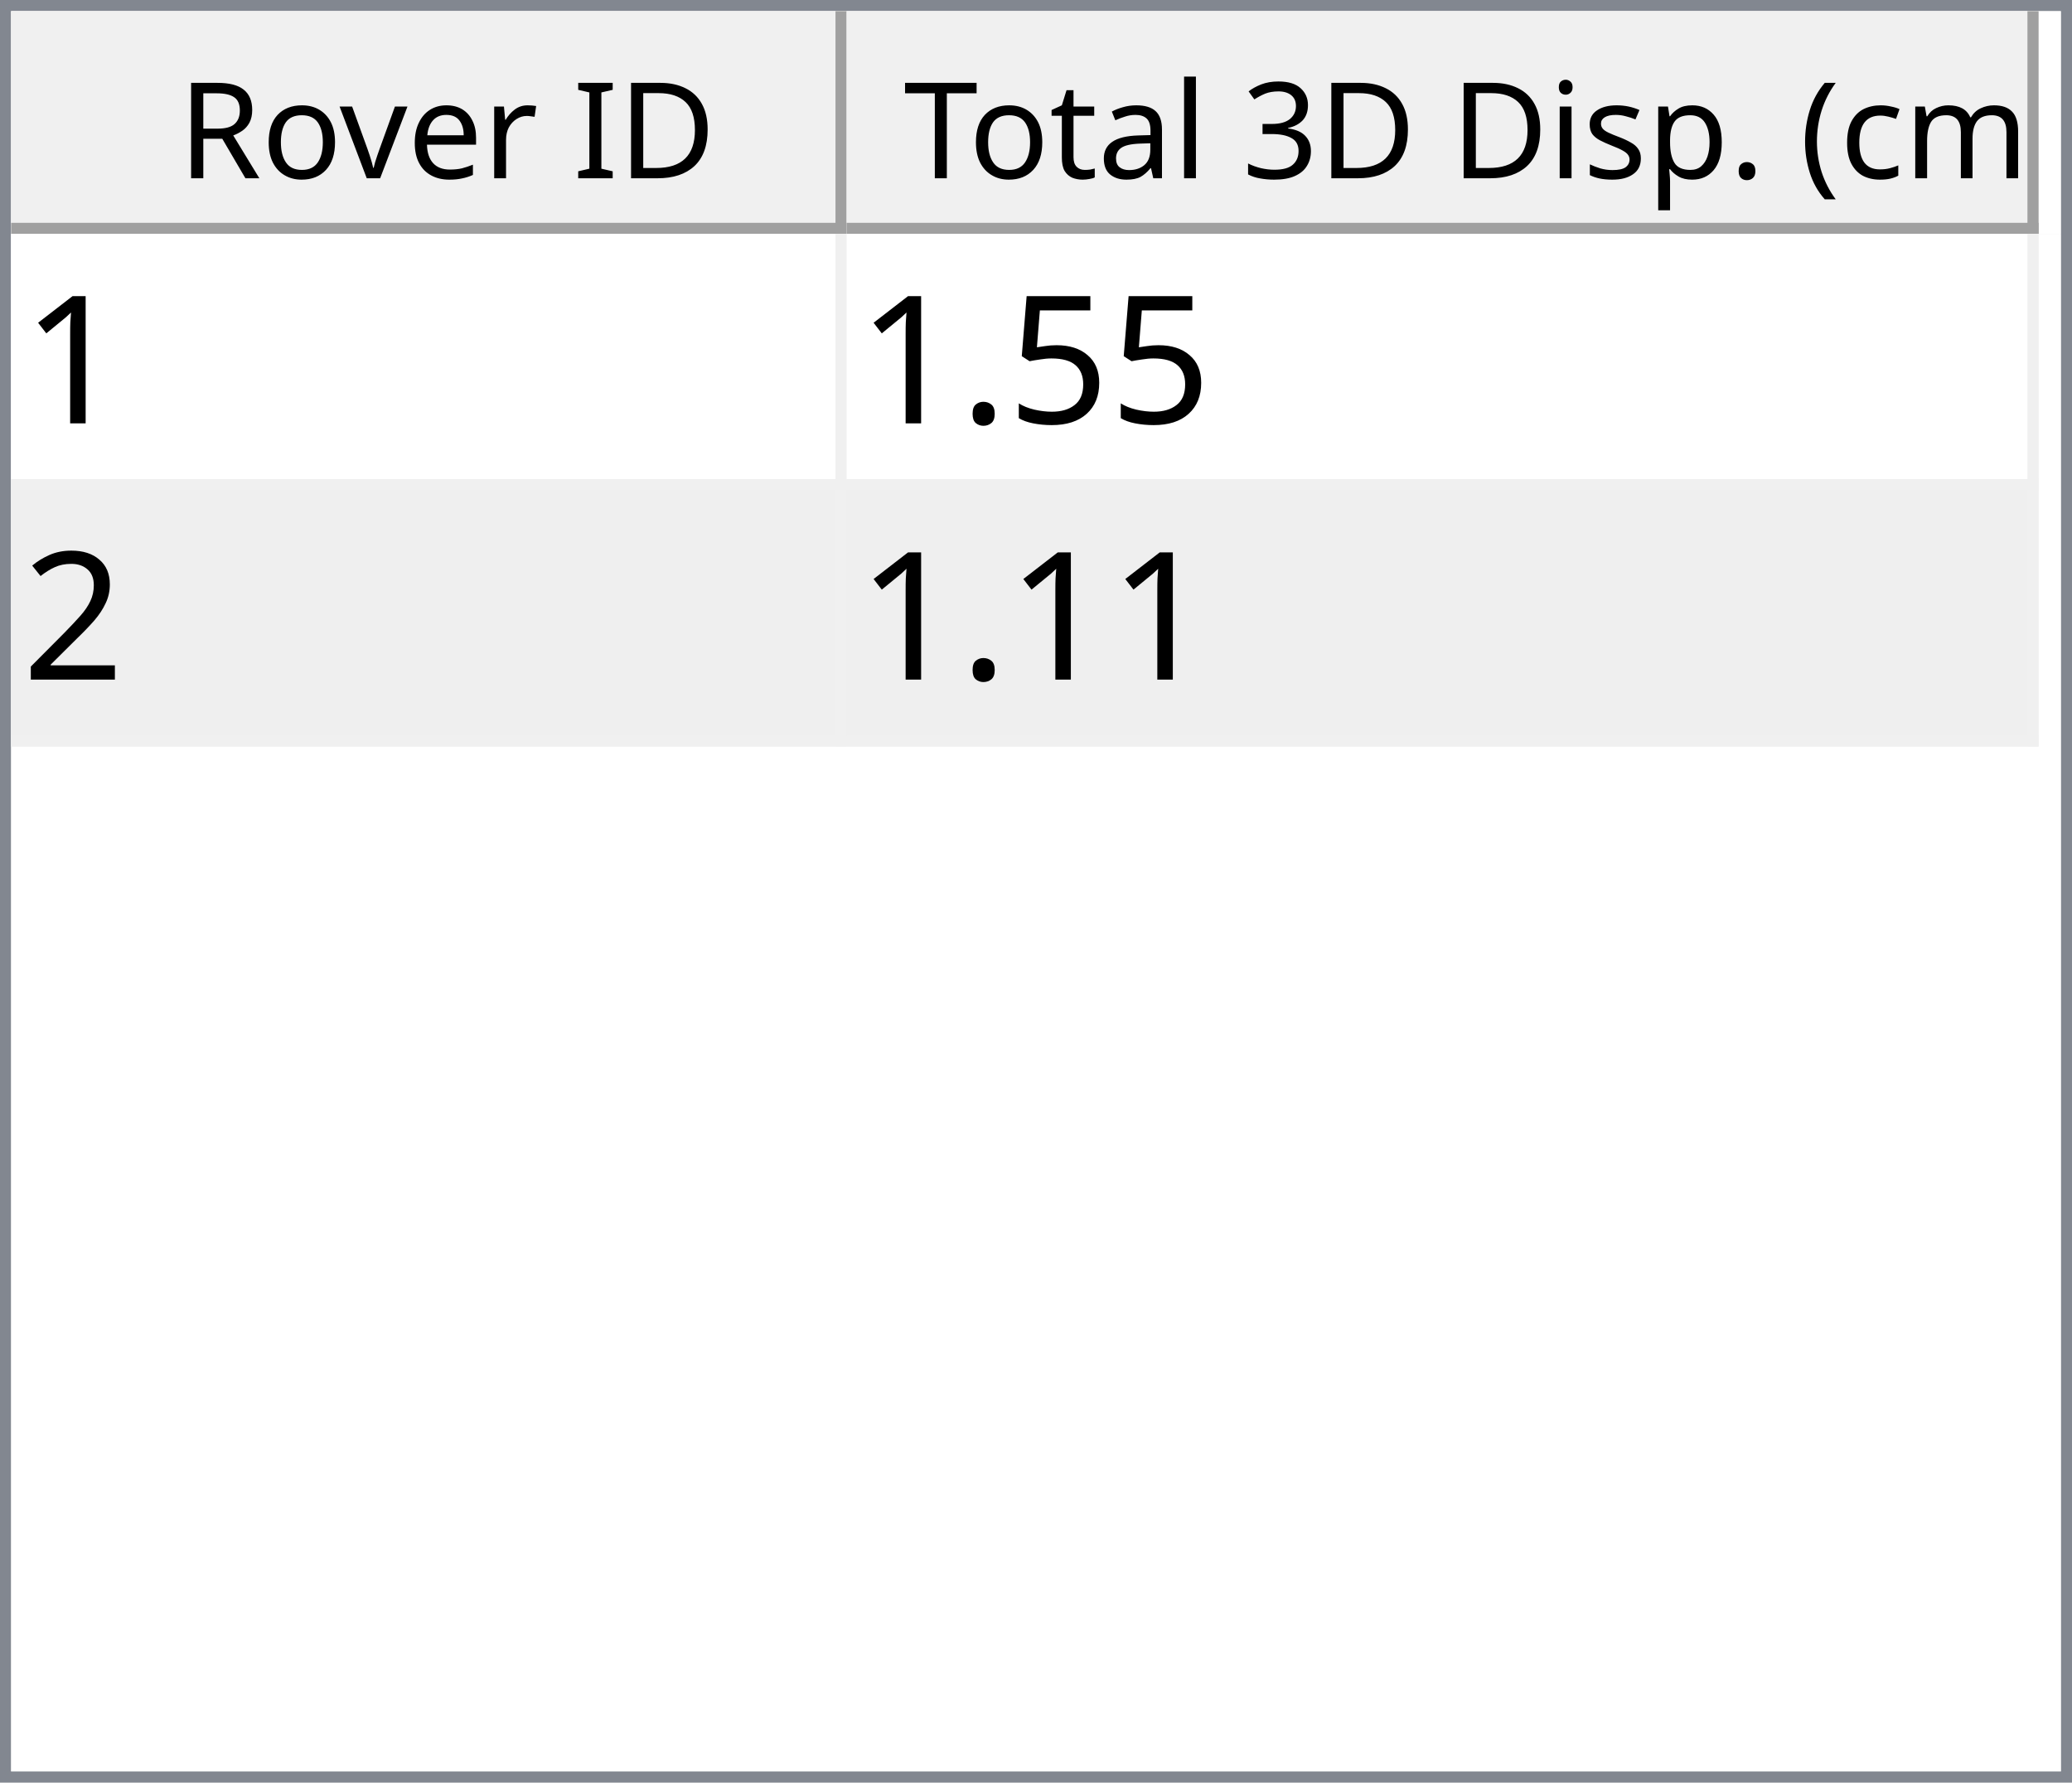
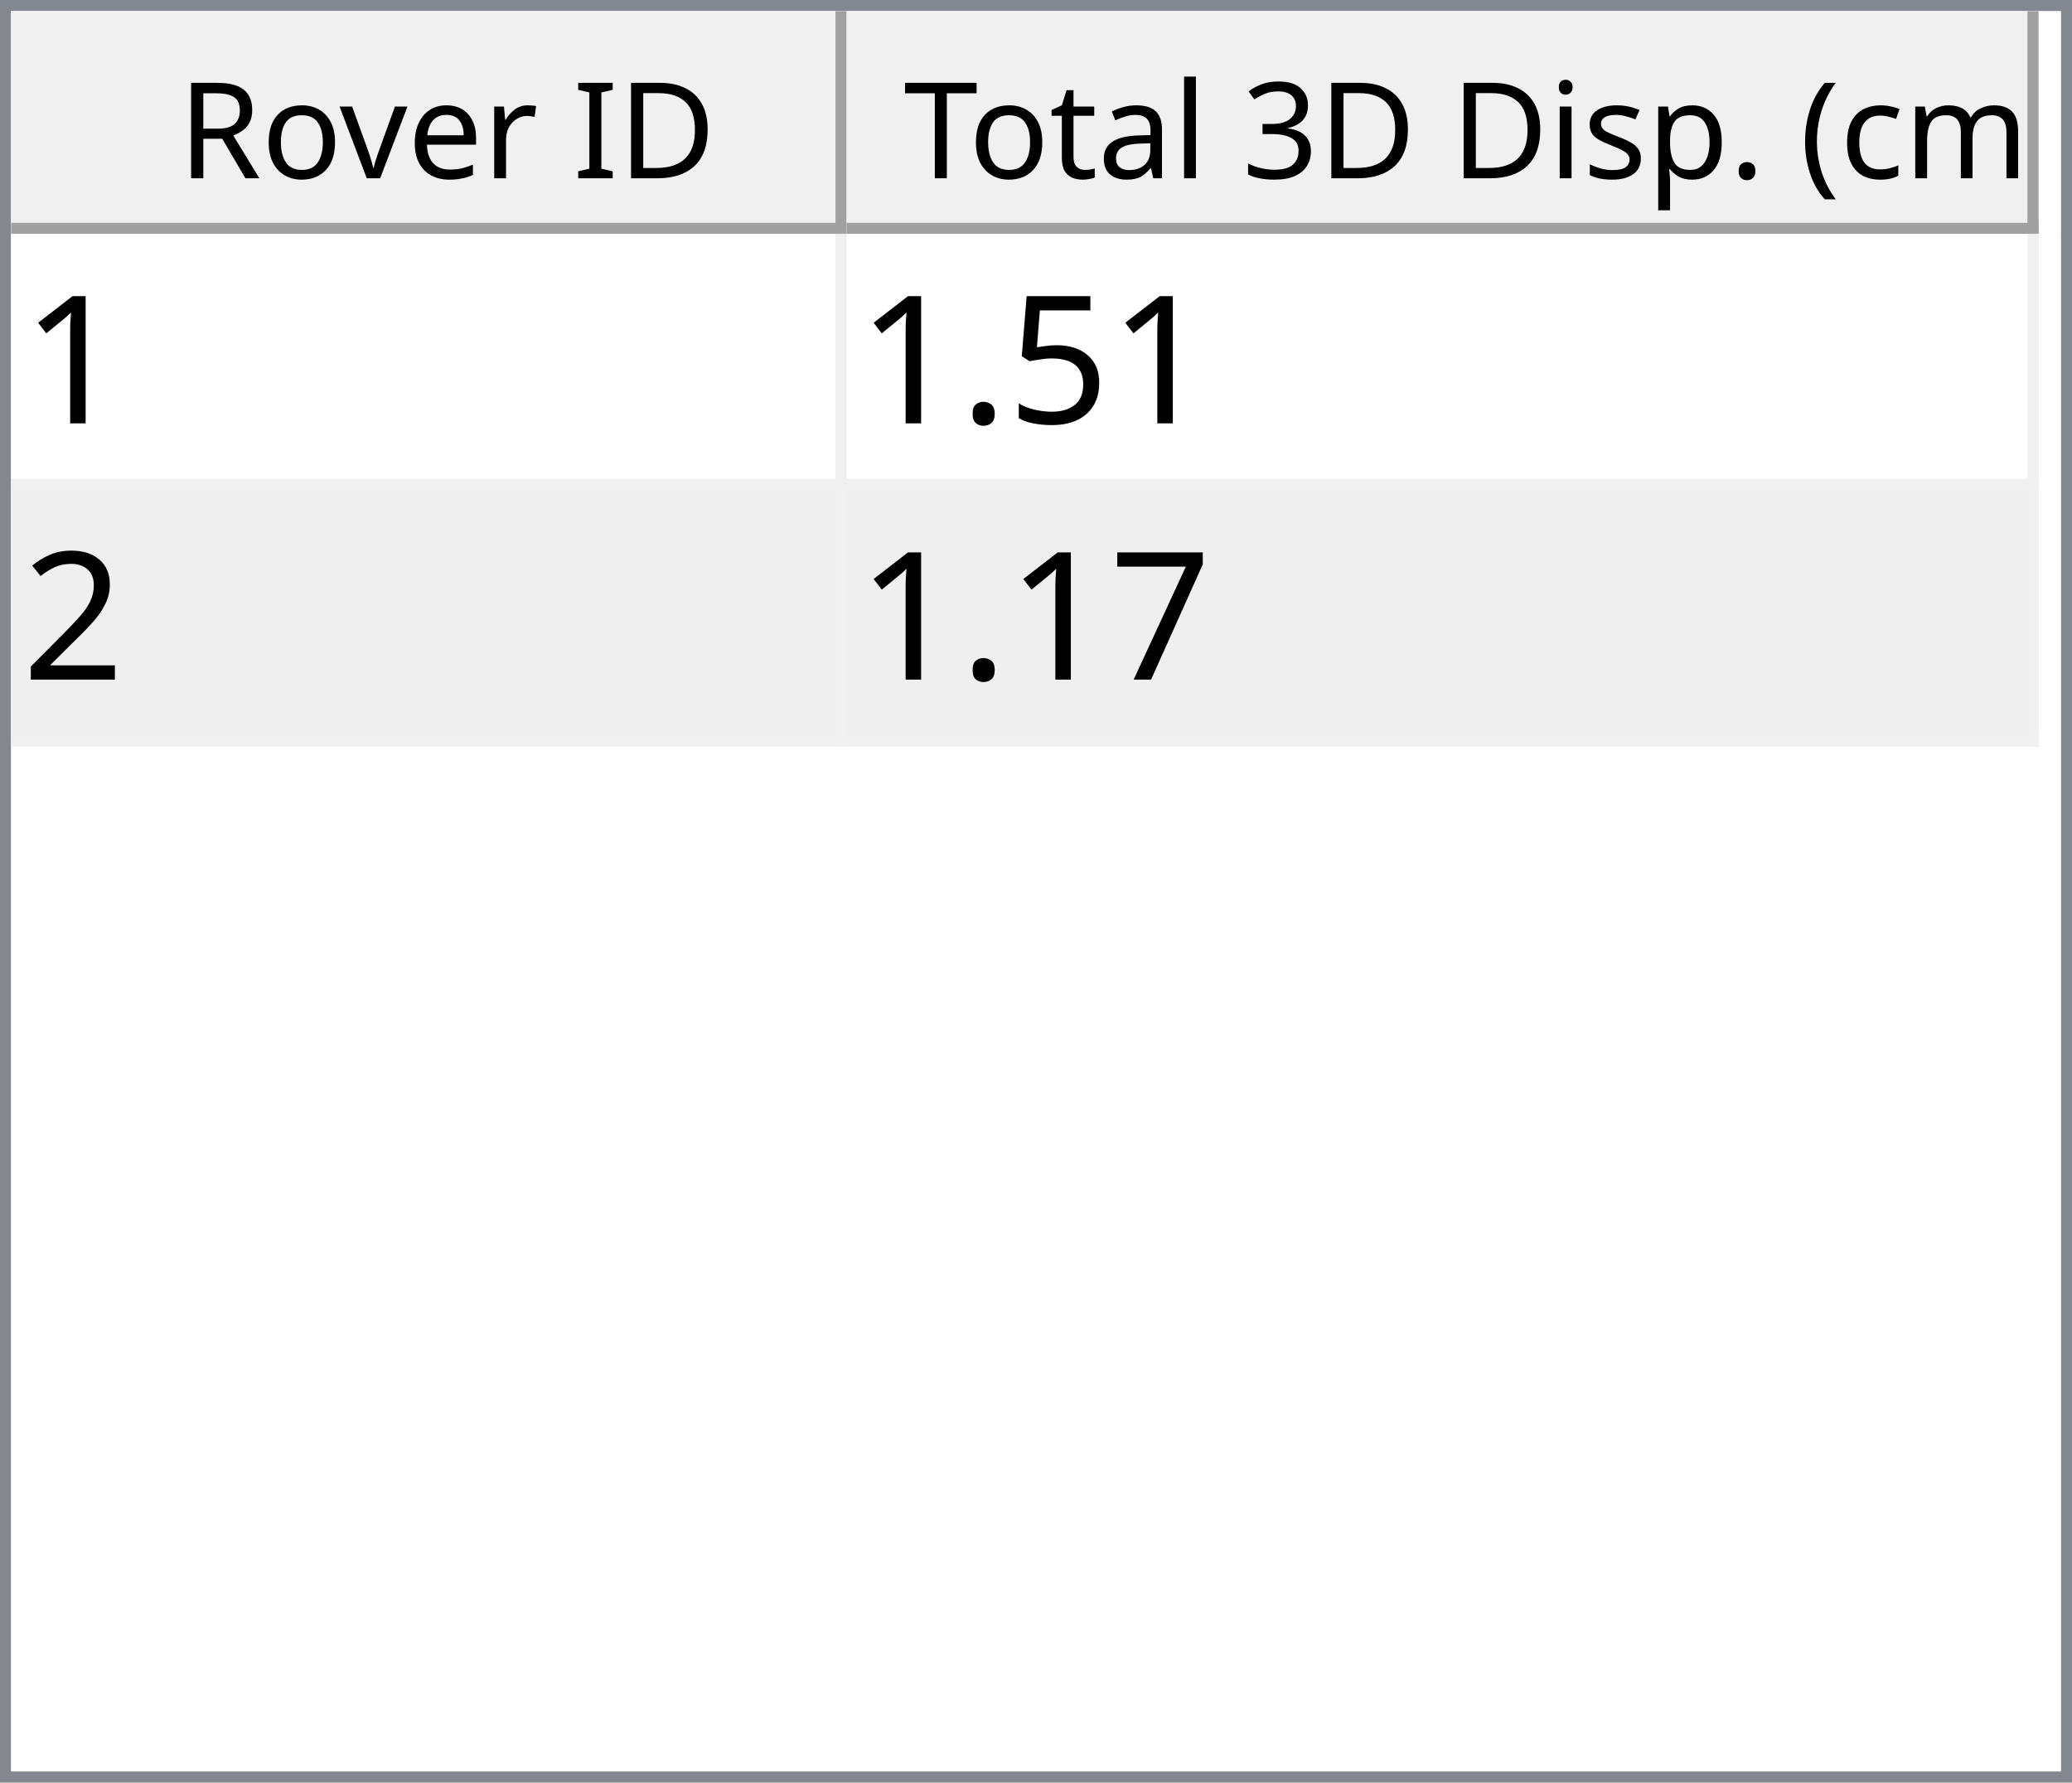
<svg xmlns="http://www.w3.org/2000/svg" style="fill-opacity:1; color-rendering:auto; color-interpolation:auto; text-rendering:auto; stroke:black; stroke-linecap:square; stroke-miterlimit:10; shape-rendering:auto; stroke-opacity:1; fill:black; stroke-dasharray:none; font-weight:normal; stroke-width:1; font-family:'Dialog'; font-style:normal; stroke-linejoin:miter; font-size:12px; stroke-dashoffset:0; image-rendering:auto;" width="186" height="160">
  <defs id="genericDefs" />
  <g>
    <defs id="defs1">
      <clipPath clipPathUnits="userSpaceOnUse" id="clipPath1">
        <path d="M0 0 L186 0 L186 160 L0 160 L0 0 Z" />
      </clipPath>
      <clipPath clipPathUnits="userSpaceOnUse" id="clipPath2">
        <path d="M0 0 L0 160 L186 160 L186 0 Z" />
      </clipPath>
      <clipPath clipPathUnits="userSpaceOnUse" id="clipPath3">
        <path d="M0 0 L0 20 L184 20 L184 0 Z" />
      </clipPath>
      <clipPath clipPathUnits="userSpaceOnUse" id="clipPath4">
        <path d="M0 0 L0 20 L75 20 L75 0 Z" />
      </clipPath>
      <clipPath clipPathUnits="userSpaceOnUse" id="clipPath5">
        <path d="M1 1 L1 19 L74 19 L74 1 Z" />
      </clipPath>
      <clipPath clipPathUnits="userSpaceOnUse" id="clipPath6">
        <path d="M0 0 L0 18 L73 18 L73 0 Z" />
      </clipPath>
      <clipPath clipPathUnits="userSpaceOnUse" id="clipPath7">
        <path d="M-0.5 -0.5 L-0.5 19.5 L74.5 19.5 L74.5 -0.5 Z" />
      </clipPath>
      <clipPath clipPathUnits="userSpaceOnUse" id="clipPath8">
        <path d="M0 0 L0 20 L107 20 L107 0 Z" />
      </clipPath>
      <clipPath clipPathUnits="userSpaceOnUse" id="clipPath9">
        <path d="M1 1 L1 19 L106 19 L106 1 Z" />
      </clipPath>
      <clipPath clipPathUnits="userSpaceOnUse" id="clipPath10">
        <path d="M0 0 L0 18 L105 18 L105 0 Z" />
      </clipPath>
      <clipPath clipPathUnits="userSpaceOnUse" id="clipPath11">
        <path d="M-0.5 -0.5 L-0.5 19.5 L106.5 19.5 L106.5 -0.5 Z" />
      </clipPath>
      <clipPath clipPathUnits="userSpaceOnUse" id="clipPath12">
        <path d="M0 0 L0 138 L184 138 L184 0 Z" />
      </clipPath>
      <clipPath clipPathUnits="userSpaceOnUse" id="clipPath13">
        <path d="M0 0 L0 46 L182 46 L182 0 Z" />
      </clipPath>
      <clipPath clipPathUnits="userSpaceOnUse" id="clipPath14">
        <path d="M-0.5 -0.5 L-0.5 45.5 L181.5 45.5 L181.5 -0.5 Z" />
      </clipPath>
      <clipPath clipPathUnits="userSpaceOnUse" id="clipPath15">
        <path d="M0 0 L0 22 L74 22 L74 0 Z" />
      </clipPath>
      <clipPath clipPathUnits="userSpaceOnUse" id="clipPath16">
        <path d="M0 0 L0 22 L106 22 L106 0 Z" />
      </clipPath>
      <font horiz-adv-x="64.551" id="font1">
        <font-face ascent="107.91" descent="25.098" units-per-em="100" style="font-style:normal; font-family:Segoe UI; font-weight:normal;" />
        <missing-glyph horiz-adv-x="64.551" d="M8.109 0 L8.109 68.266 L56.453 68.266 L56.453 0 L8.109 0 ZM15.328 7.234 L49.219 7.234 L49.219 61.031 L15.328 61.031 L15.328 7.234 Z" />
        <glyph unicode="D" horiz-adv-x="70.117" d="M9.188 0 L9.188 70.016 L28.516 70.016 Q65.531 70.016 65.531 35.891 Q65.531 19.672 55.25 9.836 Q44.969 0 27.734 0 L9.188 0 ZM17.391 62.594 L17.391 7.422 L27.828 7.422 Q41.609 7.422 49.273 14.797 Q56.938 22.172 56.938 35.688 Q56.938 62.594 28.328 62.594 L17.391 62.594 Z" />
        <glyph unicode="I" horiz-adv-x="26.611" d="M17.391 0 L9.188 0 L9.188 70.016 L17.391 70.016 L17.391 0 Z" />
        <glyph unicode=" " horiz-adv-x="27.393" d="" />
        <glyph unicode="r" horiz-adv-x="34.766" d="M34.188 41.891 Q32.078 43.5 28.125 43.5 Q23 43.5 19.555 38.672 Q16.109 33.844 16.109 25.484 L16.109 0 L8.109 0 L8.109 50 L16.109 50 L16.109 39.703 L16.312 39.703 Q18.016 44.969 21.531 47.922 Q25.047 50.875 29.391 50.875 Q32.516 50.875 34.188 50.203 L34.188 41.891 Z" />
        <glyph unicode="e" horiz-adv-x="52.295" d="M48.297 23 L12.984 23 Q13.188 14.656 17.484 10.109 Q21.781 5.562 29.297 5.562 Q37.75 5.562 44.828 11.141 L44.828 3.609 Q38.234 -1.172 27.391 -1.172 Q16.797 -1.172 10.742 5.641 Q4.688 12.453 4.688 24.812 Q4.688 36.469 11.305 43.82 Q17.922 51.172 27.734 51.172 Q37.547 51.172 42.922 44.828 Q48.297 38.484 48.297 27.203 L48.297 23 ZM40.094 29.781 Q40.047 36.719 36.75 40.578 Q33.453 44.438 27.594 44.438 Q21.922 44.438 17.969 40.383 Q14.016 36.328 13.094 29.781 L40.094 29.781 Z" />
        <glyph unicode="v" horiz-adv-x="47.9" d="M47.406 50 L27.484 0 L19.625 0 L0.688 50 L9.469 50 L22.172 13.672 Q23.578 9.672 23.922 6.688 L24.125 6.688 Q24.609 10.453 25.688 13.484 L38.969 50 L47.406 50 Z" />
        <glyph unicode="o" horiz-adv-x="58.594" d="M29 -1.172 Q17.922 -1.172 11.305 5.836 Q4.688 12.844 4.688 24.422 Q4.688 37.016 11.57 44.094 Q18.453 51.172 30.172 51.172 Q41.359 51.172 47.633 44.289 Q53.906 37.406 53.906 25.203 Q53.906 13.234 47.141 6.031 Q40.375 -1.172 29 -1.172 ZM29.594 44.438 Q21.875 44.438 17.383 39.188 Q12.891 33.938 12.891 24.703 Q12.891 15.828 17.43 10.695 Q21.969 5.562 29.594 5.562 Q37.359 5.562 41.531 10.594 Q45.703 15.625 45.703 24.906 Q45.703 34.281 41.531 39.359 Q37.359 44.438 29.594 44.438 Z" />
        <glyph unicode="R" horiz-adv-x="59.814" d="M59.375 0 L49.609 0 L37.891 19.625 Q36.281 22.359 34.766 24.289 Q33.25 26.219 31.664 27.438 Q30.078 28.656 28.25 29.219 Q26.422 29.781 24.125 29.781 L17.391 29.781 L17.391 0 L9.188 0 L9.188 70.016 L30.078 70.016 Q34.672 70.016 38.555 68.867 Q42.438 67.719 45.289 65.375 Q48.141 63.031 49.758 59.547 Q51.375 56.062 51.375 51.375 Q51.375 47.703 50.273 44.656 Q49.172 41.609 47.148 39.211 Q45.125 36.812 42.266 35.133 Q39.406 33.453 35.844 32.516 L35.844 32.328 Q37.594 31.547 38.891 30.547 Q40.188 29.547 41.359 28.18 Q42.531 26.812 43.68 25.078 Q44.828 23.344 46.234 21.047 L59.375 0 ZM17.391 62.594 L17.391 37.203 L28.516 37.203 Q31.594 37.203 34.203 38.133 Q36.812 39.062 38.719 40.797 Q40.625 42.531 41.703 45.047 Q42.781 47.562 42.781 50.688 Q42.781 56.297 39.141 59.445 Q35.5 62.594 28.609 62.594 L17.391 62.594 Z" />
        <glyph unicode=")" horiz-adv-x="30.176" d="M8.297 -15.922 L1.172 -15.922 Q16.406 2.344 16.406 26.812 Q16.406 51.469 1.078 70.016 L8.297 70.016 Q23.531 52.156 23.531 26.703 Q23.531 1.375 8.297 -15.922 Z" />
        <glyph unicode="m" horiz-adv-x="86.133" d="M79.109 0 L71.094 0 L71.094 28.719 Q71.094 37.016 68.531 40.727 Q65.969 44.438 59.906 44.438 Q54.781 44.438 51.195 39.75 Q47.609 35.062 47.609 28.516 L47.609 0 L39.594 0 L39.594 29.688 Q39.594 44.438 28.219 44.438 Q22.953 44.438 19.531 40.016 Q16.109 35.594 16.109 28.516 L16.109 0 L8.109 0 L8.109 50 L16.109 50 L16.109 42.094 L16.312 42.094 Q21.625 51.172 31.844 51.172 Q36.969 51.172 40.773 48.312 Q44.578 45.453 46 40.828 Q51.562 51.172 62.594 51.172 Q79.109 51.172 79.109 30.812 L79.109 0 Z" />
        <glyph unicode="c" horiz-adv-x="46.191" d="M42.188 2.297 Q36.422 -1.172 28.516 -1.172 Q17.828 -1.172 11.258 5.789 Q4.688 12.75 4.688 23.828 Q4.688 36.188 11.766 43.68 Q18.844 51.172 30.672 51.172 Q37.25 51.172 42.281 48.734 L42.281 40.531 Q36.719 44.438 30.375 44.438 Q22.703 44.438 17.797 38.945 Q12.891 33.453 12.891 24.516 Q12.891 15.719 17.508 10.641 Q22.125 5.562 29.891 5.562 Q36.422 5.562 42.188 9.906 L42.188 2.297 Z" />
        <glyph unicode="(" horiz-adv-x="30.176" d="M29.109 -15.922 L21.969 -15.922 Q6.844 1.375 6.844 26.703 Q6.844 52.156 21.969 70.016 L29.203 70.016 Q13.875 51.469 13.875 26.812 Q13.875 2.344 29.109 -15.922 Z" />
        <glyph unicode="." horiz-adv-x="21.68" d="M10.891 -1.078 Q8.641 -1.078 7.055 0.539 Q5.469 2.156 5.469 4.391 Q5.469 6.641 7.055 8.273 Q8.641 9.906 10.891 9.906 Q13.188 9.906 14.797 8.273 Q16.406 6.641 16.406 4.391 Q16.406 2.156 14.797 0.539 Q13.188 -1.078 10.891 -1.078 Z" />
        <glyph unicode="p" horiz-adv-x="58.789" d="M16.312 7.234 L16.109 7.234 L16.109 -23 L8.109 -23 L8.109 50 L16.109 50 L16.109 41.219 L16.312 41.219 Q22.219 51.172 33.594 51.172 Q43.266 51.172 48.688 44.461 Q54.109 37.75 54.109 26.469 Q54.109 13.922 48 6.375 Q41.891 -1.172 31.297 -1.172 Q21.578 -1.172 16.312 7.234 ZM16.109 27.391 L16.109 20.406 Q16.109 14.203 20.141 9.883 Q24.172 5.562 30.375 5.562 Q37.641 5.562 41.773 11.133 Q45.906 16.703 45.906 26.609 Q45.906 34.969 42.047 39.703 Q38.188 44.438 31.594 44.438 Q24.609 44.438 20.359 39.578 Q16.109 34.719 16.109 27.391 Z" />
        <glyph unicode="s" horiz-adv-x="42.432" d="M5.078 1.812 L5.078 10.406 Q11.625 5.562 19.484 5.562 Q30.031 5.562 30.031 12.594 Q30.031 14.594 29.125 15.992 Q28.219 17.391 26.68 18.461 Q25.141 19.531 23.07 20.383 Q21 21.234 18.609 22.172 Q15.281 23.484 12.766 24.828 Q10.25 26.172 8.57 27.859 Q6.891 29.547 6.031 31.695 Q5.172 33.844 5.172 36.719 Q5.172 40.234 6.789 42.945 Q8.406 45.656 11.086 47.484 Q13.766 49.312 17.211 50.242 Q20.656 51.172 24.312 51.172 Q30.812 51.172 35.938 48.922 L35.938 40.828 Q30.422 44.438 23.25 44.438 Q21 44.438 19.195 43.922 Q17.391 43.406 16.094 42.477 Q14.797 41.547 14.086 40.258 Q13.375 38.969 13.375 37.406 Q13.375 35.453 14.086 34.133 Q14.797 32.812 16.164 31.789 Q17.531 30.766 19.484 29.938 Q21.438 29.109 23.922 28.125 Q27.25 26.859 29.883 25.516 Q32.516 24.172 34.375 22.484 Q36.234 20.797 37.234 18.602 Q38.234 16.406 38.234 13.375 Q38.234 9.672 36.602 6.938 Q34.969 4.203 32.234 2.398 Q29.5 0.594 25.93 -0.289 Q22.359 -1.172 18.453 -1.172 Q10.75 -1.172 5.078 1.812 Z" />
        <glyph unicode="i" horiz-adv-x="24.219" d="M12.203 62.703 Q10.062 62.703 8.547 64.164 Q7.031 65.625 7.031 67.875 Q7.031 70.125 8.547 71.609 Q10.062 73.094 12.203 73.094 Q14.406 73.094 15.945 71.609 Q17.484 70.125 17.484 67.875 Q17.484 65.719 15.945 64.211 Q14.406 62.703 12.203 62.703 ZM16.109 0 L8.109 0 L8.109 50 L16.109 50 L16.109 0 Z" />
        <glyph unicode="3" horiz-adv-x="53.906" d="M46.531 19.828 Q46.531 15.094 44.75 11.211 Q42.969 7.328 39.719 4.57 Q36.469 1.812 31.93 0.297 Q27.391 -1.219 21.922 -1.219 Q11.922 -1.219 6 2.594 L6 11.188 Q13.094 5.609 22.219 5.609 Q25.875 5.609 28.828 6.539 Q31.781 7.469 33.906 9.227 Q36.031 10.984 37.18 13.477 Q38.328 15.969 38.328 19.094 Q38.328 32.812 18.797 32.812 L12.984 32.812 L12.984 39.594 L18.5 39.594 Q35.797 39.594 35.797 52.484 Q35.797 64.406 22.609 64.406 Q15.188 64.406 8.688 59.422 L8.688 67.188 Q15.375 71.188 24.609 71.188 Q29 71.188 32.57 69.969 Q36.141 68.75 38.68 66.555 Q41.219 64.359 42.609 61.281 Q44 58.203 44 54.5 Q44 40.672 30.031 36.719 L30.031 36.531 Q33.594 36.141 36.625 34.797 Q39.656 33.453 41.852 31.305 Q44.047 29.156 45.289 26.25 Q46.531 23.344 46.531 19.828 Z" />
        <glyph unicode="l" horiz-adv-x="24.219" d="M16.109 0 L8.109 0 L8.109 74.031 L16.109 74.031 L16.109 0 Z" />
        <glyph unicode="a" horiz-adv-x="50.879" d="M43.891 0 L35.891 0 L35.891 7.812 L35.688 7.812 Q30.469 -1.172 20.312 -1.172 Q12.844 -1.172 8.617 2.781 Q4.391 6.734 4.391 13.281 Q4.391 27.297 20.906 29.594 L35.891 31.688 Q35.891 44.438 25.594 44.438 Q16.547 44.438 9.281 38.281 L9.281 46.484 Q16.656 51.172 26.266 51.172 Q43.891 51.172 43.891 32.516 L43.891 0 ZM35.891 25.297 L23.828 23.641 Q18.266 22.859 15.43 20.875 Q12.594 18.891 12.594 13.875 Q12.594 10.203 15.211 7.883 Q17.828 5.562 22.172 5.562 Q28.125 5.562 32.008 9.742 Q35.891 13.922 35.891 20.312 L35.891 25.297 Z" />
        <glyph unicode="t" horiz-adv-x="33.887" d="M31.297 0.484 Q28.469 -1.078 23.828 -1.078 Q10.688 -1.078 10.688 13.578 L10.688 43.172 L2.094 43.172 L2.094 50 L10.688 50 L10.688 62.203 L18.703 64.797 L18.703 50 L31.297 50 L31.297 43.172 L18.703 43.172 L18.703 14.984 Q18.703 9.969 20.414 7.82 Q22.125 5.672 26.078 5.672 Q29.109 5.672 31.297 7.328 L31.297 0.484 Z" />
        <glyph unicode="T" horiz-adv-x="52.393" d="M50.594 62.594 L30.375 62.594 L30.375 0 L22.172 0 L22.172 62.594 L2 62.594 L2 70.016 L50.594 70.016 L50.594 62.594 Z" />
      </font>
      <font horiz-adv-x="75.0" id="font2">
        <font-face ascent="100.537" descent="21.973" units-per-em="100" style="font-style:normal; font-family:sans-serif; font-weight:normal;" />
        <missing-glyph horiz-adv-x="75.0" d="M12.5 0 L12.5 62.5 L62.5 62.5 L62.5 0 L12.5 0 ZM14.062 1.562 L60.938 1.562 L60.938 60.938 L14.062 60.938 L14.062 1.562 Z" />
        <glyph unicode="1" horiz-adv-x="55.615" d="M37.25 0 L28.469 0 L28.469 56 Q25.297 52.984 20.141 49.953 Q14.984 46.922 10.891 45.406 L10.891 53.906 Q18.266 57.375 23.781 62.305 Q29.297 67.234 31.594 71.875 L37.25 71.875 L37.25 0 Z" />
        <glyph unicode="5" horiz-adv-x="55.615" d="M4.156 18.75 L13.375 19.531 Q14.406 12.797 18.141 9.398 Q21.875 6 27.156 6 Q33.5 6 37.891 10.789 Q42.281 15.578 42.281 23.484 Q42.281 31 38.062 35.352 Q33.844 39.703 27 39.703 Q22.75 39.703 19.336 37.773 Q15.922 35.844 13.969 32.766 L5.719 33.844 L12.641 70.609 L48.25 70.609 L48.25 62.203 L19.672 62.203 L15.828 42.969 Q22.266 47.469 29.344 47.469 Q38.719 47.469 45.164 40.969 Q51.609 34.469 51.609 24.266 Q51.609 14.547 45.953 7.469 Q39.062 -1.219 27.156 -1.219 Q17.391 -1.219 11.211 4.25 Q5.031 9.719 4.156 18.75 Z" />
        <glyph unicode="." horiz-adv-x="27.783" d="M9.078 0 L9.078 10.016 L19.094 10.016 L19.094 0 L9.078 0 Z" />
        <glyph unicode="2" horiz-adv-x="55.615" d="M50.344 8.453 L50.344 0 L3.031 0 Q2.938 3.172 4.047 6.109 Q5.859 10.938 9.836 15.625 Q13.812 20.312 21.344 26.469 Q33.016 36.031 37.117 41.625 Q41.219 47.219 41.219 52.203 Q41.219 57.422 37.477 61.008 Q33.734 64.594 27.734 64.594 Q21.391 64.594 17.578 60.789 Q13.766 56.984 13.719 50.25 L4.688 51.172 Q5.609 61.281 11.664 66.578 Q17.719 71.875 27.938 71.875 Q38.234 71.875 44.242 66.164 Q50.25 60.453 50.25 52 Q50.25 47.703 48.492 43.555 Q46.734 39.406 42.656 34.812 Q38.578 30.219 29.109 22.219 Q21.188 15.578 18.945 13.211 Q16.703 10.844 15.234 8.453 L50.344 8.453 Z" />
+         <glyph unicode="7" horiz-adv-x="55.615" d="M4.734 62.203 L4.734 70.656 L51.078 70.656 L51.078 63.812 Q44.234 56.547 37.523 44.484 Q30.812 32.422 27.156 19.672 Q24.516 10.688 23.781 0 L14.75 0 Q14.891 8.453 18.062 20.414 Q21.234 32.375 27.172 43.484 Q33.109 54.594 39.797 62.203 L4.734 62.203 Z" />
      </font>
    </defs>
    <g style="fill:white; stroke:white;">
      <rect x="0" y="0" width="186" style="clip-path:url(#clipPath1); stroke:none;" height="160" />
    </g>
    <g style="fill:white; text-rendering:optimizeSpeed; color-rendering:optimizeSpeed; image-rendering:optimizeSpeed; shape-rendering:crispEdges; stroke:white; color-interpolation:sRGB;">
      <rect x="0" width="186" height="160" y="0" style="stroke:none;" />
      <path style="stroke:none;" d="M0 160 L186 160 L186 0 L0 0 Z" />
    </g>
    <g style="fill:rgb(240,240,240); font-family:'Segoe UI'; stroke:rgb(240,240,240);">
      <rect x="0" y="0" width="186" style="clip-path:url(#clipPath2); stroke:none;" height="160" />
    </g>
    <g style="fill:rgb(130,135,144); font-family:'Segoe UI'; stroke:rgb(130,135,144);">
      <path d="M0 0 L186 0 L186 160 L0 160 L0 0 ZM1 1 L185 1 L185 159 L1 159 L1 1 Z" style="fill-rule:evenodd; clip-path:url(#clipPath2); stroke:none;" />
    </g>
    <g style="fill:white; font-family:'Segoe UI'; stroke:white;" transform="translate(1,1)">
      <rect x="0" y="0" width="184" style="clip-path:url(#clipPath3); stroke:none;" height="20" />
    </g>
    <g style="fill:rgb(240,240,240); font-family:'Segoe UI'; stroke:rgb(240,240,240);" transform="translate(1,1)">
      <rect x="0" y="0" width="75" style="clip-path:url(#clipPath4); stroke:none;" height="20" />
    </g>
    <g style="font-family:'Segoe UI';" transform="translate(2,2)">
      <text x="14" xml:space="preserve" y="14" style="clip-path:url(#clipPath6); stroke:none;">Rover ID</text>
    </g>
    <g style="fill:rgb(160,160,160); font-family:'Segoe UI'; stroke:rgb(160,160,160); stroke-linejoin:bevel;" transform="translate(1.5,1.5)">
      <line x1="74" x2="74" y1="0" style="fill:none; clip-path:url(#clipPath7);" y2="19" />
    </g>
    <g style="fill:rgb(160,160,160); font-family:'Segoe UI'; stroke:rgb(160,160,160); stroke-linejoin:bevel;" transform="matrix(1,0,0,1,1,1) translate(0.5,0.5)">
      <line x1="0" x2="74" y1="19" style="fill:none; clip-path:url(#clipPath7);" y2="19" />
    </g>
    <g style="fill:rgb(240,240,240); font-family:'Segoe UI'; stroke:rgb(240,240,240);" transform="translate(76,1)">
      <rect x="0" y="0" width="107" style="clip-path:url(#clipPath8); stroke:none;" height="20" />
    </g>
    <g style="font-family:'Segoe UI';" transform="translate(77,2)">
      <text x="1" xml:space="preserve" y="14" style="clip-path:url(#clipPath10); stroke:none;"> Total 3D Disp. (cm)</text>
    </g>
    <g style="fill:rgb(160,160,160); font-family:'Segoe UI'; stroke:rgb(160,160,160); stroke-linejoin:bevel;" transform="translate(76.5,1.5)">
      <line x1="106" x2="106" y1="0" style="fill:none; clip-path:url(#clipPath11);" y2="19" />
    </g>
    <g style="fill:rgb(160,160,160); font-family:'Segoe UI'; stroke:rgb(160,160,160); stroke-linejoin:bevel;" transform="matrix(1,0,0,1,76,1) translate(0.5,0.5)">
      <line x1="0" x2="106" y1="19" style="fill:none; clip-path:url(#clipPath11);" y2="19" />
    </g>
    <g style="fill:white; font-family:'Segoe UI'; stroke:white;" transform="translate(1,21)">
      <rect x="0" y="0" width="184" style="clip-path:url(#clipPath12); stroke:none;" height="138" />
    </g>
    <g style="fill:rgb(240,240,240); font-size:16px; font-family:sans-serif; stroke:rgb(240,240,240);" transform="translate(1,21)">
      <rect x="0" y="0" width="182" style="clip-path:url(#clipPath13); stroke:none;" height="46" />
      <line transform="translate(0.5,0.5)" x1="0" x2="181" y1="22" style="clip-path:url(#clipPath14); fill:none; stroke-linejoin:bevel;" y2="22" />
    </g>
    <g transform="matrix(1,0,0,1,1,21) translate(0.5,0.5)" style="fill:rgb(240,240,240); font-size:16px; font-family:sans-serif; stroke:rgb(240,240,240); stroke-linejoin:bevel;">
      <line x1="0" x2="181" y1="45" style="fill:none; clip-path:url(#clipPath14);" y2="45" />
    </g>
    <g transform="matrix(1,0,0,1,1,21) translate(0.5,0.5)" style="fill:rgb(240,240,240); font-size:16px; font-family:sans-serif; stroke:rgb(240,240,240); stroke-linejoin:bevel;">
      <line x1="74" x2="74" y1="0" style="fill:none; clip-path:url(#clipPath14);" y2="45" />
    </g>
    <g transform="matrix(1,0,0,1,1,21) translate(0.5,0.5)" style="fill:rgb(240,240,240); font-size:16px; font-family:sans-serif; stroke:rgb(240,240,240); stroke-linejoin:bevel;">
      <line x1="181" x2="181" y1="0" style="fill:none; clip-path:url(#clipPath14);" y2="45" />
    </g>
    <g style="fill:white; font-size:16px; font-family:sans-serif; stroke:white;" transform="matrix(1,0,0,1,1,21)">
      <rect x="0" y="0" width="74" style="clip-path:url(#clipPath15); stroke:none;" height="22" />
      <text x="1" y="17" style="fill:black; clip-path:url(#clipPath15); stroke:none;" xml:space="preserve">1</text>
    </g>
    <g style="fill:white; font-size:16px; font-family:sans-serif; stroke:white;" transform="matrix(1,0,0,1,1,21) translate(75,0)">
      <rect x="0" y="0" width="106" style="clip-path:url(#clipPath16); stroke:none;" height="22" />
-       <text x="1" y="17" style="fill:black; clip-path:url(#clipPath16); stroke:none;" xml:space="preserve">1.55</text>
+       <text x="1" y="17" style="fill:black; clip-path:url(#clipPath16); stroke:none;" xml:space="preserve">1.51</text>
    </g>
    <g style="fill:rgb(239,239,239); font-size:16px; font-family:sans-serif; stroke:rgb(239,239,239);" transform="matrix(1,0,0,1,1,21) translate(0,23)">
      <rect x="0" y="0" width="74" style="clip-path:url(#clipPath15); stroke:none;" height="22" />
      <text x="1" y="17" style="fill:black; clip-path:url(#clipPath15); stroke:none;" xml:space="preserve">2</text>
    </g>
    <g style="fill:rgb(239,239,239); font-size:16px; font-family:sans-serif; stroke:rgb(239,239,239);" transform="matrix(1,0,0,1,1,21) translate(75,23)">
      <rect x="0" y="0" width="106" style="clip-path:url(#clipPath16); stroke:none;" height="22" />
-       <text x="1" y="17" style="fill:black; clip-path:url(#clipPath16); stroke:none;" xml:space="preserve">1.11</text>
+       <text x="1" y="17" style="fill:black; clip-path:url(#clipPath16); stroke:none;" xml:space="preserve">1.17</text>
    </g>
  </g>
</svg>
